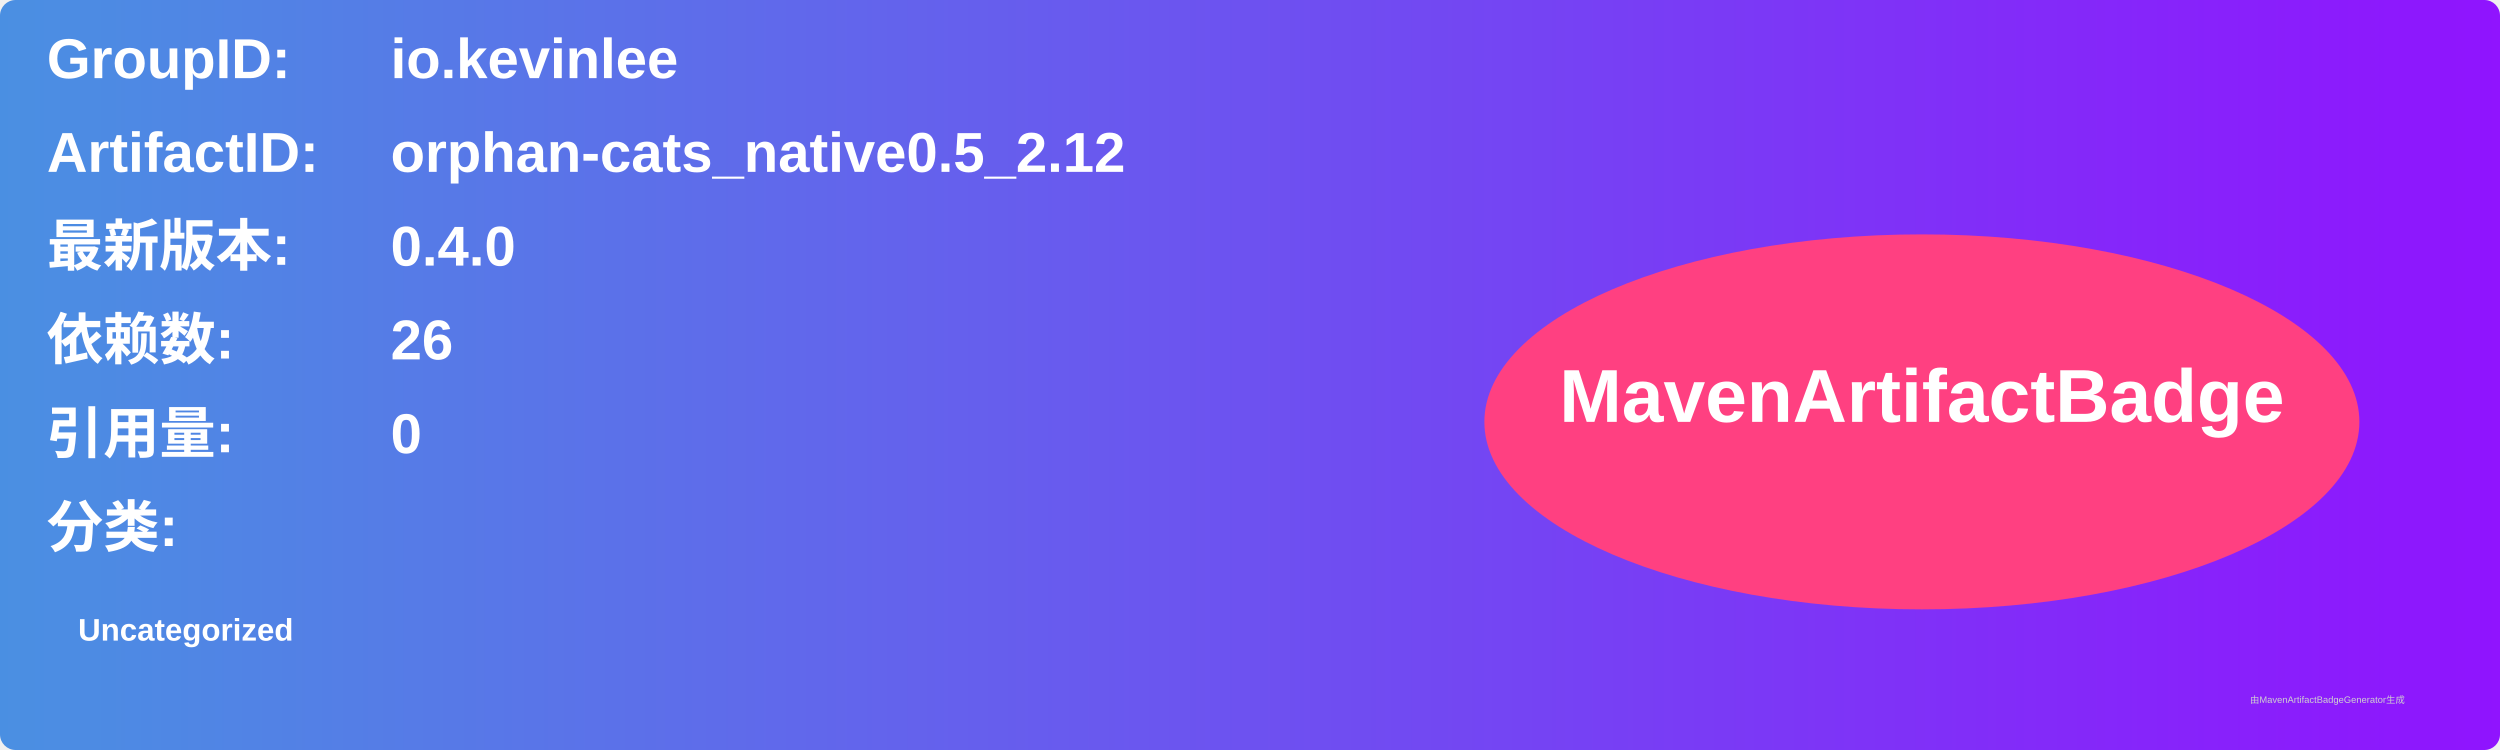
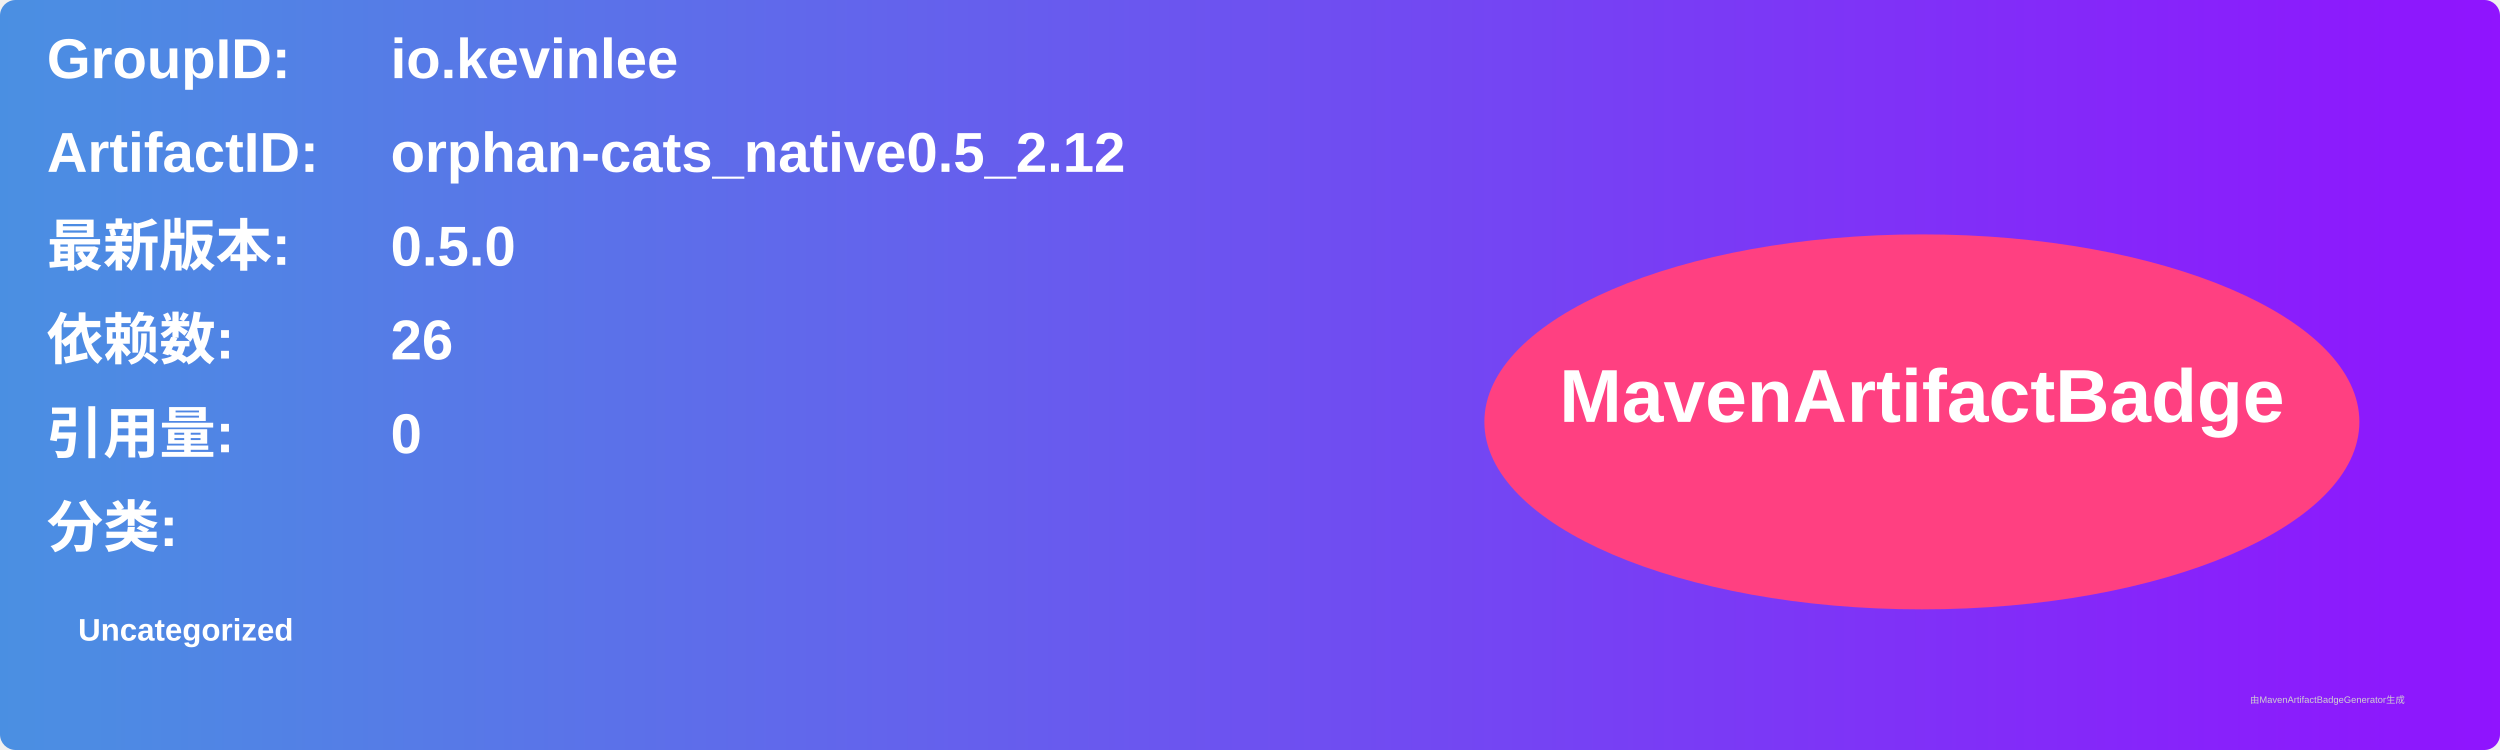
<svg xmlns="http://www.w3.org/2000/svg" width="800" height="240" viewBox="0 0 800 240">
  <linearGradient id="grad" x1="0%" y1="0%" x2="100%" y2="0%">
    <stop offset="0%" stop-color="#4a90e2" />
    <stop offset="100%" stop-color="#9013fe" />
  </linearGradient>
  <rect width="100%" height="100%" rx="5" ry="5" fill="url(#grad)" />
  <g transform="translate(15, 15)">
    <text x="0" y="10" font-family="Arial" font-size="18" fill="white" font-weight="bold" width="260">GroupID:</text>
    <text x="110" y="10" font-family="Arial" font-size="18" fill="white" font-weight="bold" width="460">io.kevinlee</text>
    <text x="0" y="40" font-family="Arial" font-size="18" fill="white" font-weight="bold" width="260">ArtifactID:</text>
    <text x="110" y="40" font-family="Arial" font-size="18" fill="white" font-weight="bold" width="460">orphan-cats_native0.5_2.12</text>
    <text x="0" y="70" font-family="Arial" font-size="18" fill="white" font-weight="bold">最新版本:</text>
    <text x="110" y="70" font-family="Arial" font-size="18" fill="white" font-weight="bold">
-       <tspan font-weight="bold">0.4.0</tspan>
+       <tspan font-weight="bold">0.5.0</tspan>
    </text>
    <text x="0" y="100" font-family="Arial" font-size="18" fill="white" font-weight="bold">依赖数: </text>
    <text x="110" y="100" font-family="Arial" font-size="18" fill="white">
      <tspan font-weight="bold">26</tspan>
    </text>
    <text x="0" y="130" font-family="Arial" font-size="18" fill="white" font-weight="bold">引用量: </text>
    <text x="110" y="130" font-family="Arial" font-size="18" fill="white">
      <tspan font-weight="bold">0</tspan>
    </text>
    <text x="0" y="160" font-family="Arial" font-size="18" fill="white" font-weight="bold">分类:</text>
    <text x="10" y="190" font-family="Arial" font-size="10" fill="white">
      <tspan font-weight="bold">Uncategorized</tspan>
    </text>
    <ellipse cx="600" cy="120" rx="140" ry="60" fill="#ff4081" />
    <text x="600" y="120" text-anchor="middle" font-family="Arial" font-size="24" fill="white" font-weight="bold">MavenArtifactBadge</text>
  </g>
  <text x="720" y="225" font-family="Arial" font-size="3" fill="#d0d0d0">由MavenArtifactBadgeGenerator生成</text>
</svg>
